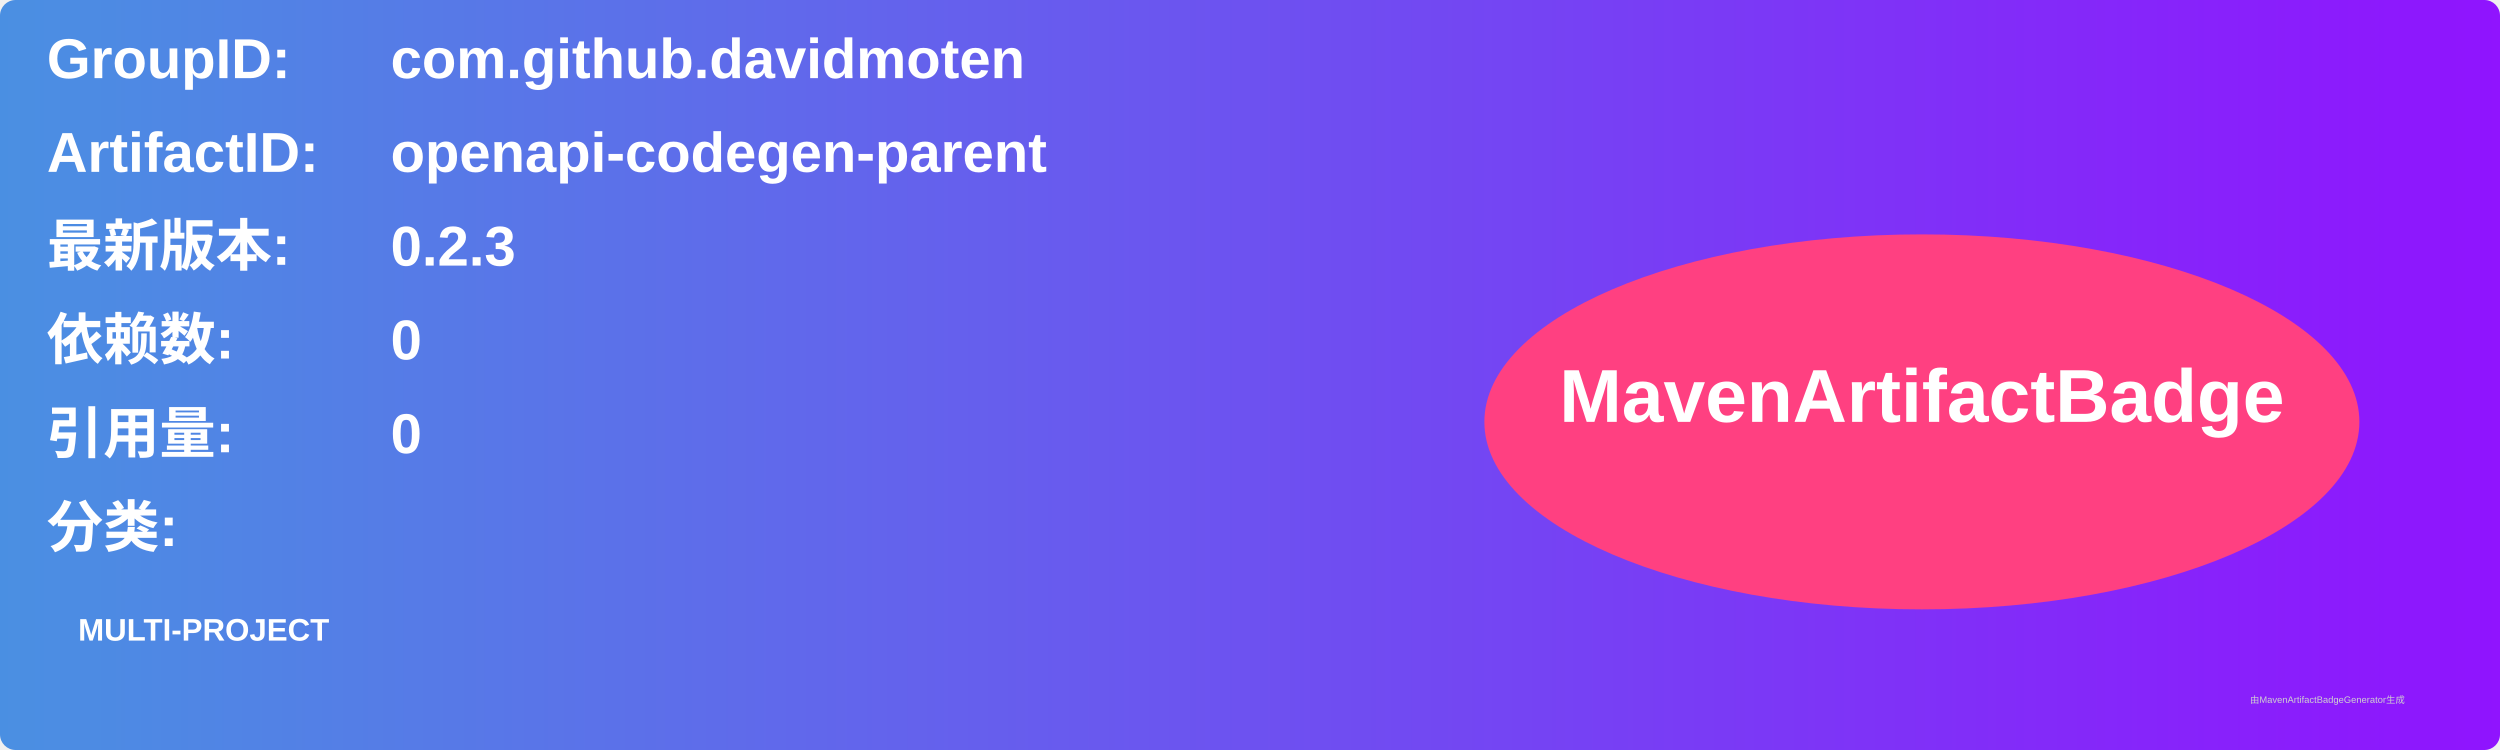
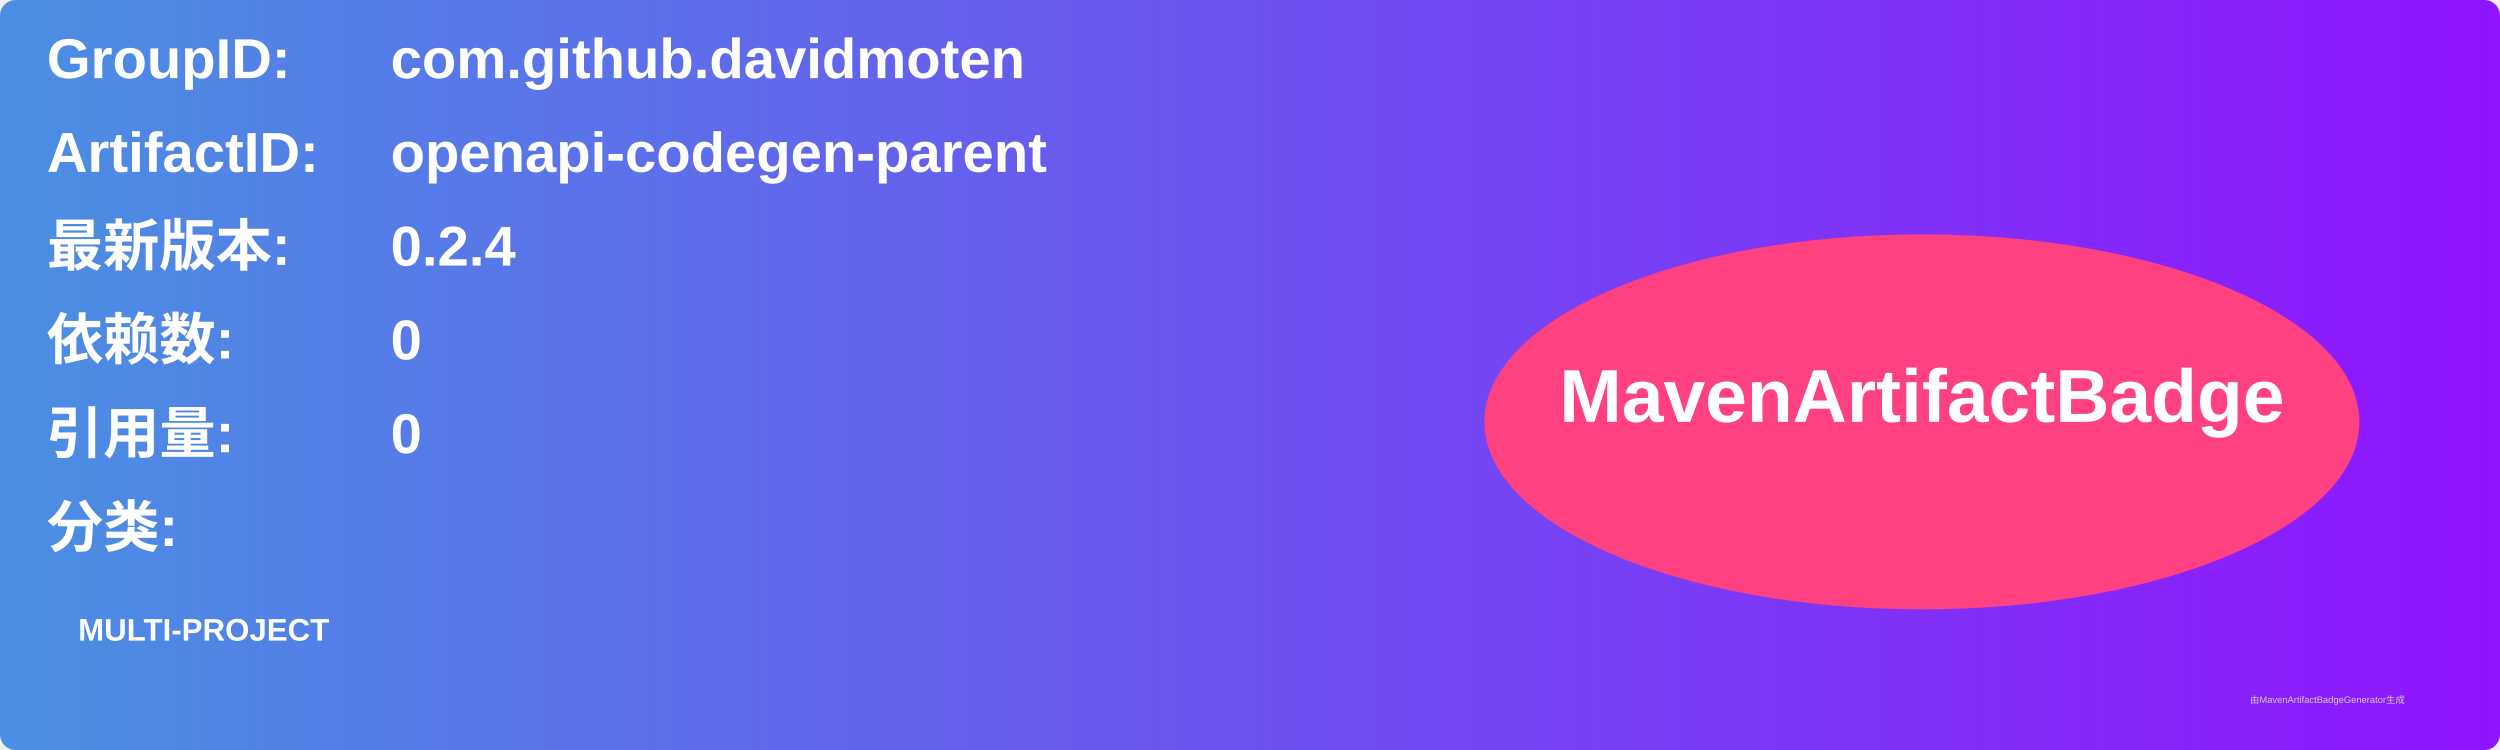
<svg xmlns="http://www.w3.org/2000/svg" width="800" height="240" viewBox="0 0 800 240">
  <linearGradient id="grad" x1="0%" y1="0%" x2="100%" y2="0%">
    <stop offset="0%" stop-color="#4a90e2" />
    <stop offset="100%" stop-color="#9013fe" />
  </linearGradient>
  <rect width="100%" height="100%" rx="5" ry="5" fill="url(#grad)" />
  <g transform="translate(15, 15)">
    <text x="0" y="10" font-family="Arial" font-size="18" fill="white" font-weight="bold" width="260">GroupID:</text>
    <text x="110" y="10" font-family="Arial" font-size="18" fill="white" font-weight="bold" width="460">com.github.davidmoten</text>
    <text x="0" y="40" font-family="Arial" font-size="18" fill="white" font-weight="bold" width="260">ArtifactID:</text>
    <text x="110" y="40" font-family="Arial" font-size="18" fill="white" font-weight="bold" width="460">openapi-codegen-parent</text>
    <text x="0" y="70" font-family="Arial" font-size="18" fill="white" font-weight="bold">最新版本:</text>
    <text x="110" y="70" font-family="Arial" font-size="18" fill="white" font-weight="bold">
-       <tspan font-weight="bold">0.2.3</tspan>
+       <tspan font-weight="bold">0.2.4</tspan>
    </text>
    <text x="0" y="100" font-family="Arial" font-size="18" fill="white" font-weight="bold">依赖数: </text>
    <text x="110" y="100" font-family="Arial" font-size="18" fill="white">
      <tspan font-weight="bold">0</tspan>
    </text>
    <text x="0" y="130" font-family="Arial" font-size="18" fill="white" font-weight="bold">引用量: </text>
    <text x="110" y="130" font-family="Arial" font-size="18" fill="white">
      <tspan font-weight="bold">0</tspan>
    </text>
    <text x="0" y="160" font-family="Arial" font-size="18" fill="white" font-weight="bold">分类:</text>
    <text x="10" y="190" font-family="Arial" font-size="10" fill="white">
      <tspan font-weight="bold">MULTI-PROJECT</tspan>
    </text>
    <ellipse cx="600" cy="120" rx="140" ry="60" fill="#ff4081" />
    <text x="600" y="120" text-anchor="middle" font-family="Arial" font-size="24" fill="white" font-weight="bold">MavenArtifactBadge</text>
  </g>
  <text x="720" y="225" font-family="Arial" font-size="3" fill="#d0d0d0">由MavenArtifactBadgeGenerator生成</text>
</svg>
